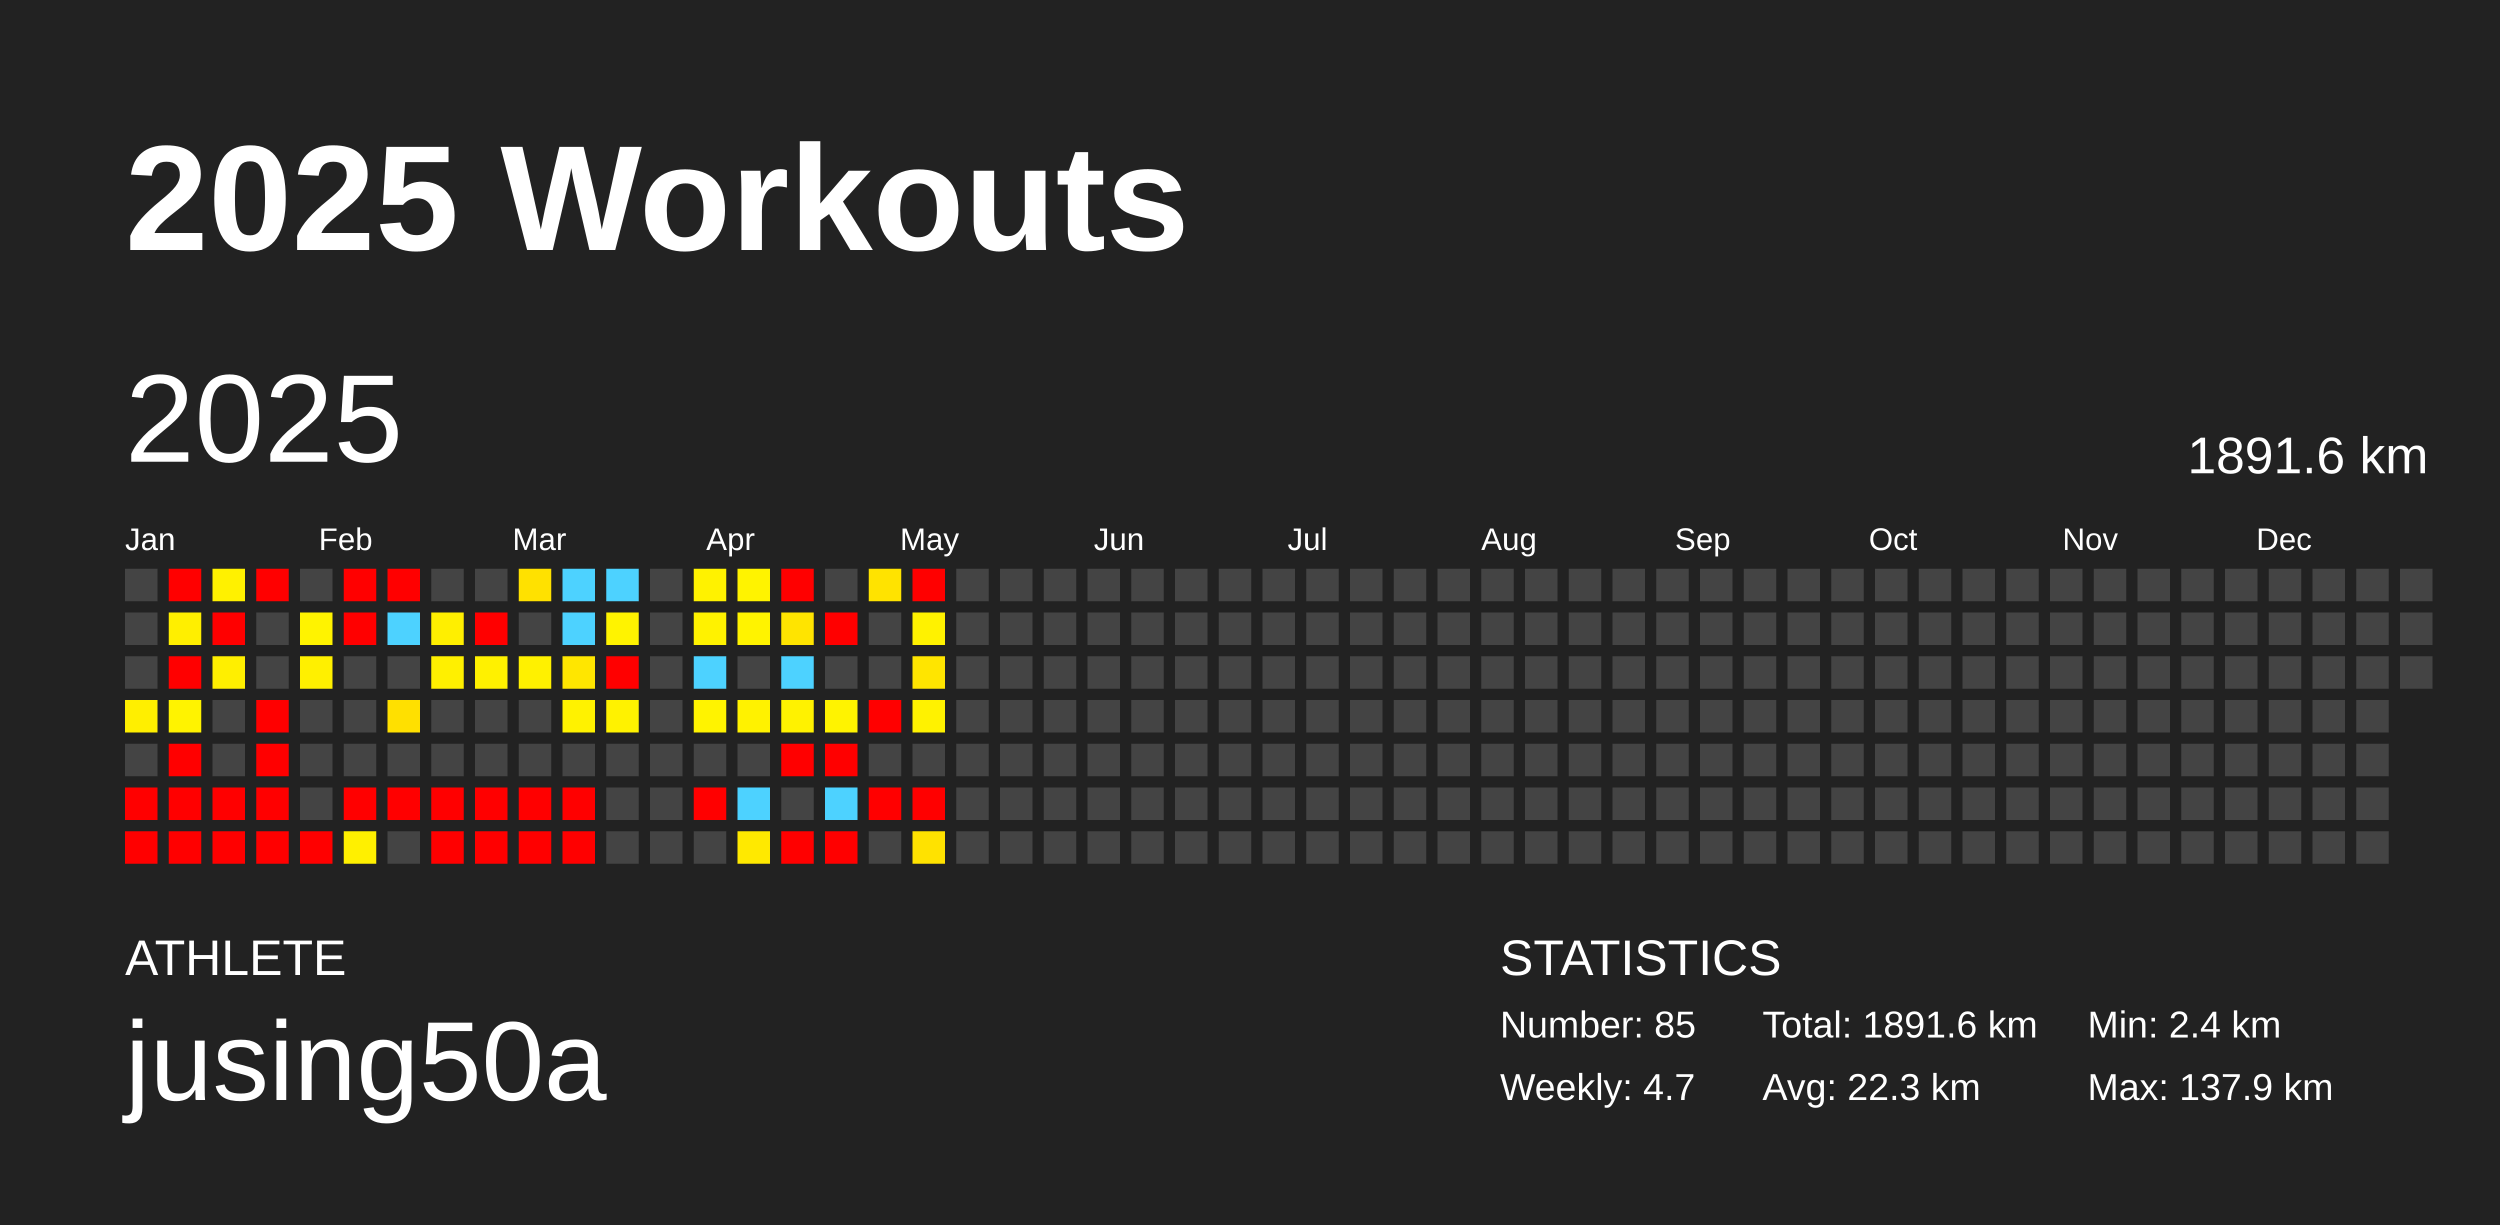
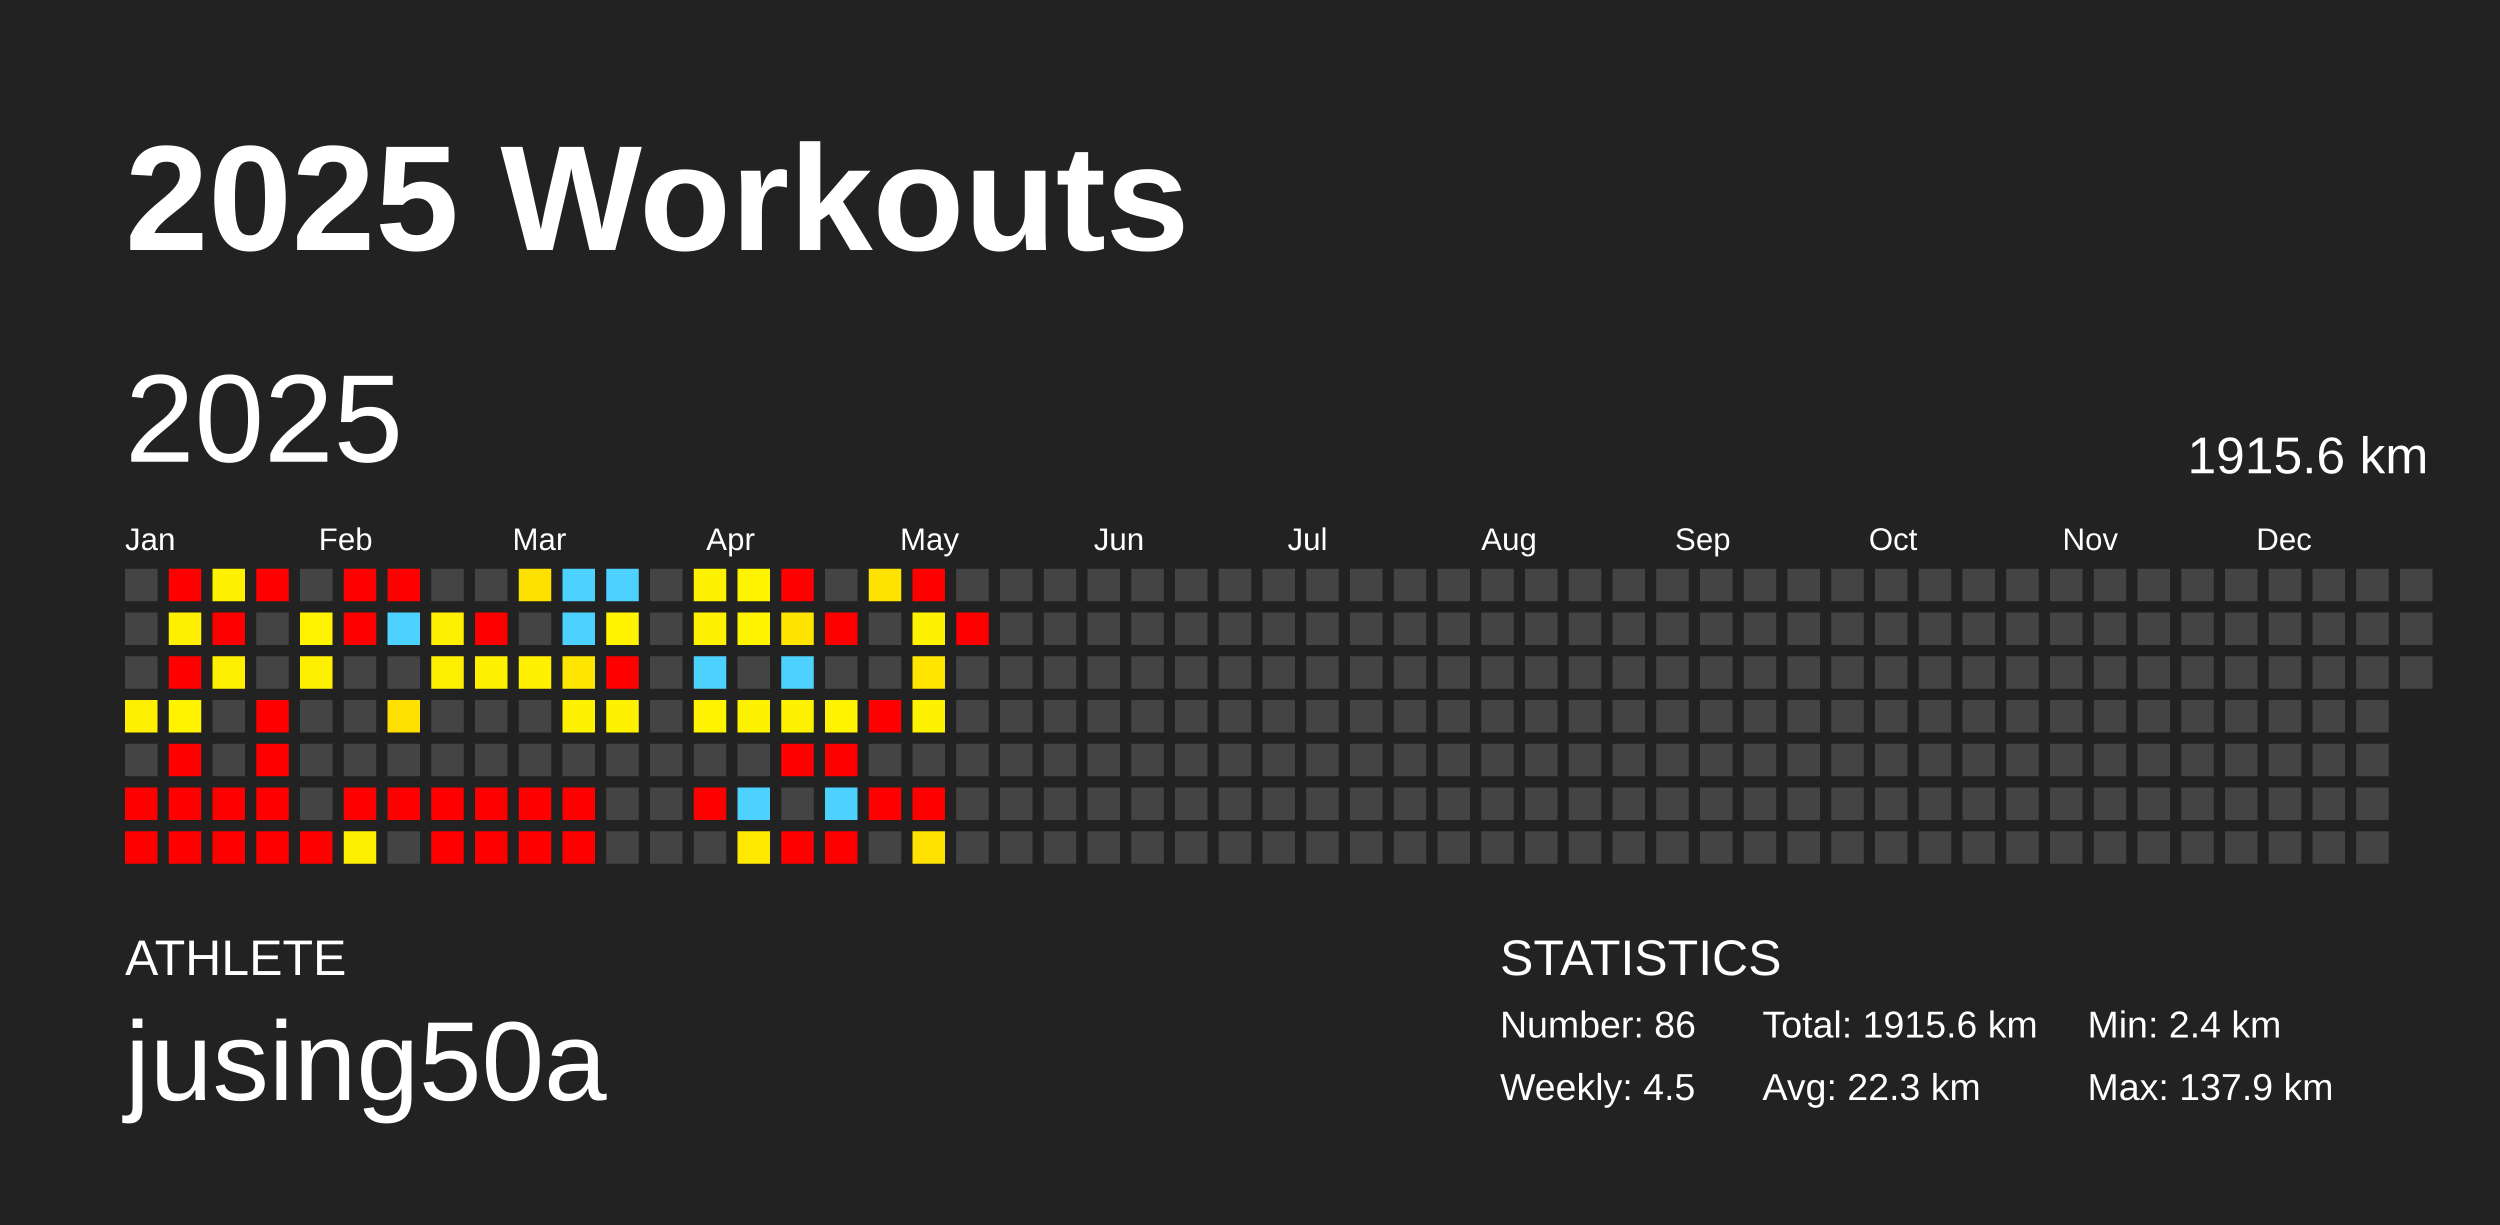
<svg xmlns="http://www.w3.org/2000/svg" baseProfile="full" height="98mm" version="1.1" viewBox="0,0,200,98" width="200mm">
  <defs />
  <rect fill="#222222" height="98" width="200" x="0" y="0" />
  <text fill="#FFFFFF" style="font-size:12px; font-family:Arial; font-weight:bold;" x="10" y="20">2025 Workouts</text>
  <text fill="#FFFFFF" style="font-size:4px; font-family:Arial" x="10" y="78">ATHLETE</text>
  <text fill="#FFFFFF" style="font-size:9px; font-family:Arial" x="10" y="88">jusing50a</text>
  <text fill="#FFFFFF" style="font-size:4px; font-family:Arial" x="120" y="78">STATISTICS</text>
-   <text fill="#FFFFFF" style="font-size:3px; font-family:Arial" x="120" y="83">Number: 85</text>
-   <text fill="#FFFFFF" style="font-size:3px; font-family:Arial" x="120" y="88">Weekly: 4.7</text>
-   <text fill="#FFFFFF" style="font-size:3px; font-family:Arial" x="141" y="83">Total: 1891.6 km</text>
+   <text fill="#FFFFFF" style="font-size:3px; font-family:Arial" x="120" y="83">Number: 86</text>
+   <text fill="#FFFFFF" style="font-size:3px; font-family:Arial" x="120" y="88">Weekly: 4.5</text>
+   <text fill="#FFFFFF" style="font-size:3px; font-family:Arial" x="141" y="83">Total: 1915.6 km</text>
  <text fill="#FFFFFF" style="font-size:3px; font-family:Arial" x="141" y="88">Avg: 22.3 km</text>
  <text fill="#FFFFFF" style="font-size:3px; font-family:Arial" x="167" y="83">Min: 2.4 km</text>
  <text fill="#FFFFFF" style="font-size:3px; font-family:Arial" x="167" y="88">Max: 137.9 km</text>
  <text dominant-baseline="hanging" fill="#FFFFFF" style="font-size:10.0px; font-family:Arial;" x="10" y="30">2025</text>
-   <text dominant-baseline="hanging" fill="#FFFFFF" style="font-size:4.125px; font-family:Arial;" x="175" y="35">1891.6 km</text>
+   <text dominant-baseline="hanging" fill="#FFFFFF" style="font-size:4.125px; font-family:Arial;" x="175" y="35">1915.6 km</text>
  <text fill="#FFFFFF" style="font-size:2.5px; font-family:Arial" x="10.0" y="44">Jan</text>
  <text fill="#FFFFFF" style="font-size:2.5px; font-family:Arial" x="25.5" y="44">Feb</text>
  <text fill="#FFFFFF" style="font-size:2.5px; font-family:Arial" x="41.0" y="44">Mar</text>
  <text fill="#FFFFFF" style="font-size:2.5px; font-family:Arial" x="56.5" y="44">Apr</text>
  <text fill="#FFFFFF" style="font-size:2.5px; font-family:Arial" x="72.0" y="44">May</text>
  <text fill="#FFFFFF" style="font-size:2.5px; font-family:Arial" x="87.5" y="44">Jun</text>
  <text fill="#FFFFFF" style="font-size:2.5px; font-family:Arial" x="103.0" y="44">Jul</text>
  <text fill="#FFFFFF" style="font-size:2.5px; font-family:Arial" x="118.5" y="44">Aug</text>
  <text fill="#FFFFFF" style="font-size:2.5px; font-family:Arial" x="134.0" y="44">Sep</text>
  <text fill="#FFFFFF" style="font-size:2.5px; font-family:Arial" x="149.5" y="44">Oct</text>
  <text fill="#FFFFFF" style="font-size:2.5px; font-family:Arial" x="165.0" y="44">Nov</text>
  <text fill="#FFFFFF" style="font-size:2.5px; font-family:Arial" x="180.5" y="44">Dec</text>
  <rect fill="#444444" height="2.6" width="2.6" x="10.0" y="45.5" />
  <rect fill="#444444" height="2.6" width="2.6" x="10.0" y="49.0" />
  <rect fill="#444444" height="2.6" width="2.6" x="10.0" y="52.5" />
  <rect fill="#ffef00" height="2.6" width="2.6" x="10.0" y="56.0" />
  <rect fill="#444444" height="2.6" width="2.6" x="10.0" y="59.5" />
  <rect fill="red" height="2.6" width="2.6" x="10.0" y="63.0" />
  <rect fill="red" height="2.6" width="2.6" x="10.0" y="66.5" />
  <rect fill="red" height="2.6" width="2.6" x="13.5" y="45.5" />
  <rect fill="#ffef00" height="2.6" width="2.6" x="13.5" y="49.0" />
  <rect fill="red" height="2.6" width="2.6" x="13.5" y="52.5" />
  <rect fill="#fff300" height="2.6" width="2.6" x="13.5" y="56.0" />
  <rect fill="red" height="2.6" width="2.6" x="13.5" y="59.5" />
  <rect fill="red" height="2.6" width="2.6" x="13.5" y="63.0" />
  <rect fill="red" height="2.6" width="2.6" x="13.5" y="66.5" />
  <rect fill="#fff100" height="2.6" width="2.6" x="17.0" y="45.5" />
  <rect fill="red" height="2.6" width="2.6" x="17.0" y="49.0" />
  <rect fill="#ffef00" height="2.6" width="2.6" x="17.0" y="52.5" />
  <rect fill="#444444" height="2.6" width="2.6" x="17.0" y="56.0" />
  <rect fill="#444444" height="2.6" width="2.6" x="17.0" y="59.5" />
  <rect fill="red" height="2.6" width="2.6" x="17.0" y="63.0" />
  <rect fill="red" height="2.6" width="2.6" x="17.0" y="66.5" />
  <rect fill="red" height="2.6" width="2.6" x="20.5" y="45.5" />
  <rect fill="#444444" height="2.6" width="2.6" x="20.5" y="49.0" />
  <rect fill="#444444" height="2.6" width="2.6" x="20.5" y="52.5" />
  <rect fill="red" height="2.6" width="2.6" x="20.5" y="56.0" />
  <rect fill="red" height="2.6" width="2.6" x="20.5" y="59.5" />
  <rect fill="red" height="2.6" width="2.6" x="20.5" y="63.0" />
  <rect fill="red" height="2.6" width="2.6" x="20.5" y="66.5" />
  <rect fill="#444444" height="2.6" width="2.6" x="24.0" y="45.5" />
  <rect fill="#fff300" height="2.6" width="2.6" x="24.0" y="49.0" />
  <rect fill="#fff000" height="2.6" width="2.6" x="24.0" y="52.5" />
  <rect fill="#444444" height="2.6" width="2.6" x="24.0" y="56.0" />
  <rect fill="#444444" height="2.6" width="2.6" x="24.0" y="59.5" />
  <rect fill="#444444" height="2.6" width="2.6" x="24.0" y="63.0" />
  <rect fill="red" height="2.6" width="2.6" x="24.0" y="66.5" />
  <rect fill="red" height="2.6" width="2.6" x="27.5" y="45.5" />
  <rect fill="red" height="2.6" width="2.6" x="27.5" y="49.0" />
  <rect fill="#444444" height="2.6" width="2.6" x="27.5" y="52.5" />
  <rect fill="#444444" height="2.6" width="2.6" x="27.5" y="56.0" />
  <rect fill="#444444" height="2.6" width="2.6" x="27.5" y="59.5" />
  <rect fill="red" height="2.6" width="2.6" x="27.5" y="63.0" />
  <rect fill="#fff000" height="2.6" width="2.6" x="27.5" y="66.5" />
  <rect fill="red" height="2.6" width="2.6" x="31.0" y="45.5" />
  <rect fill="#4dd2ff" height="2.6" width="2.6" x="31.0" y="49.0" />
  <rect fill="#444444" height="2.6" width="2.6" x="31.0" y="52.5" />
  <rect fill="#ffe000" height="2.6" width="2.6" x="31.0" y="56.0" />
  <rect fill="#444444" height="2.6" width="2.6" x="31.0" y="59.5" />
  <rect fill="red" height="2.6" width="2.6" x="31.0" y="63.0" />
  <rect fill="#444444" height="2.6" width="2.6" x="31.0" y="66.5" />
  <rect fill="#444444" height="2.6" width="2.6" x="34.5" y="45.5" />
  <rect fill="#ffef00" height="2.6" width="2.6" x="34.5" y="49.0" />
  <rect fill="#fff000" height="2.6" width="2.6" x="34.5" y="52.5" />
  <rect fill="#444444" height="2.6" width="2.6" x="34.5" y="56.0" />
  <rect fill="#444444" height="2.6" width="2.6" x="34.5" y="59.5" />
  <rect fill="red" height="2.6" width="2.6" x="34.5" y="63.0" />
  <rect fill="red" height="2.6" width="2.6" x="34.5" y="66.5" />
  <rect fill="#444444" height="2.6" width="2.6" x="38.0" y="45.5" />
  <rect fill="red" height="2.6" width="2.6" x="38.0" y="49.0" />
  <rect fill="#fff100" height="2.6" width="2.6" x="38.0" y="52.5" />
  <rect fill="#444444" height="2.6" width="2.6" x="38.0" y="56.0" />
  <rect fill="#444444" height="2.6" width="2.6" x="38.0" y="59.5" />
  <rect fill="red" height="2.6" width="2.6" x="38.0" y="63.0" />
  <rect fill="red" height="2.6" width="2.6" x="38.0" y="66.5" />
  <rect fill="#ffe100" height="2.6" width="2.6" x="41.5" y="45.5" />
  <rect fill="#444444" height="2.6" width="2.6" x="41.5" y="49.0" />
  <rect fill="#fff100" height="2.6" width="2.6" x="41.5" y="52.5" />
  <rect fill="#444444" height="2.6" width="2.6" x="41.5" y="56.0" />
  <rect fill="#444444" height="2.6" width="2.6" x="41.5" y="59.5" />
  <rect fill="red" height="2.6" width="2.6" x="41.5" y="63.0" />
  <rect fill="red" height="2.6" width="2.6" x="41.5" y="66.5" />
  <rect fill="#4dd2ff" height="2.6" width="2.6" x="45.0" y="45.5" />
  <rect fill="#4dd2ff" height="2.6" width="2.6" x="45.0" y="49.0" />
  <rect fill="#ffe600" height="2.6" width="2.6" x="45.0" y="52.5" />
  <rect fill="#fff200" height="2.6" width="2.6" x="45.0" y="56.0" />
  <rect fill="#444444" height="2.6" width="2.6" x="45.0" y="59.5" />
  <rect fill="red" height="2.6" width="2.6" x="45.0" y="63.0" />
  <rect fill="red" height="2.6" width="2.6" x="45.0" y="66.5" />
  <rect fill="#4dd2ff" height="2.6" width="2.6" x="48.5" y="45.5" />
  <rect fill="#fff300" height="2.6" width="2.6" x="48.5" y="49.0" />
  <rect fill="red" height="2.6" width="2.6" x="48.5" y="52.5" />
  <rect fill="#fff200" height="2.6" width="2.6" x="48.5" y="56.0" />
  <rect fill="#444444" height="2.6" width="2.6" x="48.5" y="59.5" />
  <rect fill="#444444" height="2.6" width="2.6" x="48.5" y="63.0" />
  <rect fill="#444444" height="2.6" width="2.6" x="48.5" y="66.5" />
  <rect fill="#444444" height="2.6" width="2.6" x="52.0" y="45.5" />
  <rect fill="#444444" height="2.6" width="2.6" x="52.0" y="49.0" />
  <rect fill="#444444" height="2.6" width="2.6" x="52.0" y="52.5" />
  <rect fill="#444444" height="2.6" width="2.6" x="52.0" y="56.0" />
  <rect fill="#444444" height="2.6" width="2.6" x="52.0" y="59.5" />
  <rect fill="#444444" height="2.6" width="2.6" x="52.0" y="63.0" />
  <rect fill="#444444" height="2.6" width="2.6" x="52.0" y="66.5" />
  <rect fill="#fff200" height="2.6" width="2.6" x="55.5" y="45.5" />
  <rect fill="#fff200" height="2.6" width="2.6" x="55.5" y="49.0" />
  <rect fill="#4dd2ff" height="2.6" width="2.6" x="55.5" y="52.5" />
  <rect fill="#fff300" height="2.6" width="2.6" x="55.5" y="56.0" />
  <rect fill="#444444" height="2.6" width="2.6" x="55.5" y="59.5" />
  <rect fill="red" height="2.6" width="2.6" x="55.5" y="63.0" />
  <rect fill="#444444" height="2.6" width="2.6" x="55.5" y="66.5" />
  <rect fill="#fff300" height="2.6" width="2.6" x="59.0" y="45.5" />
  <rect fill="#fff300" height="2.6" width="2.6" x="59.0" y="49.0" />
  <rect fill="#444444" height="2.6" width="2.6" x="59.0" y="52.5" />
  <rect fill="#fff200" height="2.6" width="2.6" x="59.0" y="56.0" />
  <rect fill="#444444" height="2.6" width="2.6" x="59.0" y="59.5" />
  <rect fill="#4dd2ff" height="2.6" width="2.6" x="59.0" y="63.0" />
  <rect fill="#ffe900" height="2.6" width="2.6" x="59.0" y="66.5" />
  <rect fill="red" height="2.6" width="2.6" x="62.5" y="45.5" />
  <rect fill="#ffe400" height="2.6" width="2.6" x="62.5" y="49.0" />
  <rect fill="#4dd2ff" height="2.6" width="2.6" x="62.5" y="52.5" />
  <rect fill="#fff200" height="2.6" width="2.6" x="62.5" y="56.0" />
  <rect fill="red" height="2.6" width="2.6" x="62.5" y="59.5" />
  <rect fill="#444444" height="2.6" width="2.6" x="62.5" y="63.0" />
  <rect fill="red" height="2.6" width="2.6" x="62.5" y="66.5" />
  <rect fill="#444444" height="2.6" width="2.6" x="66.0" y="45.5" />
  <rect fill="red" height="2.6" width="2.6" x="66.0" y="49.0" />
  <rect fill="#444444" height="2.6" width="2.6" x="66.0" y="52.5" />
  <rect fill="#fff300" height="2.6" width="2.6" x="66.0" y="56.0" />
  <rect fill="red" height="2.6" width="2.6" x="66.0" y="59.5" />
  <rect fill="#4dd2ff" height="2.6" width="2.6" x="66.0" y="63.0" />
  <rect fill="red" height="2.6" width="2.6" x="66.0" y="66.5" />
  <rect fill="#ffe300" height="2.6" width="2.6" x="69.5" y="45.5" />
  <rect fill="#444444" height="2.6" width="2.6" x="69.5" y="49.0" />
  <rect fill="#444444" height="2.6" width="2.6" x="69.5" y="52.5" />
  <rect fill="red" height="2.6" width="2.6" x="69.5" y="56.0" />
  <rect fill="#444444" height="2.6" width="2.6" x="69.5" y="59.5" />
  <rect fill="red" height="2.6" width="2.6" x="69.5" y="63.0" />
  <rect fill="#444444" height="2.6" width="2.6" x="69.5" y="66.5" />
  <rect fill="red" height="2.6" width="2.6" x="73.0" y="45.5" />
  <rect fill="#fff200" height="2.6" width="2.6" x="73.0" y="49.0" />
  <rect fill="#ffe500" height="2.6" width="2.6" x="73.0" y="52.5" />
  <rect fill="#fff200" height="2.6" width="2.6" x="73.0" y="56.0" />
  <rect fill="#444444" height="2.6" width="2.6" x="73.0" y="59.5" />
  <rect fill="red" height="2.6" width="2.6" x="73.0" y="63.0" />
  <rect fill="#ffe200" height="2.6" width="2.6" x="73.0" y="66.5" />
  <rect fill="#444444" height="2.6" width="2.6" x="76.5" y="45.5" />
-   <rect fill="#444444" height="2.6" width="2.6" x="76.5" y="49.0" />
+   <rect fill="red" height="2.6" width="2.6" x="76.5" y="49.0" />
  <rect fill="#444444" height="2.6" width="2.6" x="76.5" y="52.5" />
  <rect fill="#444444" height="2.6" width="2.6" x="76.5" y="56.0" />
  <rect fill="#444444" height="2.6" width="2.6" x="76.5" y="59.5" />
  <rect fill="#444444" height="2.6" width="2.6" x="76.5" y="63.0" />
  <rect fill="#444444" height="2.6" width="2.6" x="76.5" y="66.5" />
  <rect fill="#444444" height="2.6" width="2.6" x="80.0" y="45.5" />
  <rect fill="#444444" height="2.6" width="2.6" x="80.0" y="49.0" />
  <rect fill="#444444" height="2.6" width="2.6" x="80.0" y="52.5" />
  <rect fill="#444444" height="2.6" width="2.6" x="80.0" y="56.0" />
  <rect fill="#444444" height="2.6" width="2.6" x="80.0" y="59.5" />
  <rect fill="#444444" height="2.6" width="2.6" x="80.0" y="63.0" />
  <rect fill="#444444" height="2.6" width="2.6" x="80.0" y="66.5" />
  <rect fill="#444444" height="2.6" width="2.6" x="83.5" y="45.5" />
  <rect fill="#444444" height="2.6" width="2.6" x="83.5" y="49.0" />
  <rect fill="#444444" height="2.6" width="2.6" x="83.5" y="52.5" />
  <rect fill="#444444" height="2.6" width="2.6" x="83.5" y="56.0" />
  <rect fill="#444444" height="2.6" width="2.6" x="83.5" y="59.5" />
  <rect fill="#444444" height="2.6" width="2.6" x="83.5" y="63.0" />
  <rect fill="#444444" height="2.6" width="2.6" x="83.5" y="66.5" />
  <rect fill="#444444" height="2.6" width="2.6" x="87.0" y="45.5" />
  <rect fill="#444444" height="2.6" width="2.6" x="87.0" y="49.0" />
  <rect fill="#444444" height="2.6" width="2.6" x="87.0" y="52.5" />
  <rect fill="#444444" height="2.6" width="2.6" x="87.0" y="56.0" />
  <rect fill="#444444" height="2.6" width="2.6" x="87.0" y="59.5" />
  <rect fill="#444444" height="2.6" width="2.6" x="87.0" y="63.0" />
  <rect fill="#444444" height="2.6" width="2.6" x="87.0" y="66.5" />
  <rect fill="#444444" height="2.6" width="2.6" x="90.5" y="45.5" />
  <rect fill="#444444" height="2.6" width="2.6" x="90.5" y="49.0" />
  <rect fill="#444444" height="2.6" width="2.6" x="90.5" y="52.5" />
  <rect fill="#444444" height="2.6" width="2.6" x="90.5" y="56.0" />
  <rect fill="#444444" height="2.6" width="2.6" x="90.5" y="59.5" />
  <rect fill="#444444" height="2.6" width="2.6" x="90.5" y="63.0" />
  <rect fill="#444444" height="2.6" width="2.6" x="90.5" y="66.5" />
  <rect fill="#444444" height="2.6" width="2.6" x="94.0" y="45.5" />
  <rect fill="#444444" height="2.6" width="2.6" x="94.0" y="49.0" />
  <rect fill="#444444" height="2.6" width="2.6" x="94.0" y="52.5" />
  <rect fill="#444444" height="2.6" width="2.6" x="94.0" y="56.0" />
  <rect fill="#444444" height="2.6" width="2.6" x="94.0" y="59.5" />
  <rect fill="#444444" height="2.6" width="2.6" x="94.0" y="63.0" />
  <rect fill="#444444" height="2.6" width="2.6" x="94.0" y="66.5" />
  <rect fill="#444444" height="2.6" width="2.6" x="97.5" y="45.5" />
  <rect fill="#444444" height="2.6" width="2.6" x="97.5" y="49.0" />
  <rect fill="#444444" height="2.6" width="2.6" x="97.5" y="52.5" />
  <rect fill="#444444" height="2.6" width="2.6" x="97.5" y="56.0" />
  <rect fill="#444444" height="2.6" width="2.6" x="97.5" y="59.5" />
  <rect fill="#444444" height="2.6" width="2.6" x="97.5" y="63.0" />
  <rect fill="#444444" height="2.6" width="2.6" x="97.5" y="66.5" />
  <rect fill="#444444" height="2.6" width="2.6" x="101.0" y="45.5" />
  <rect fill="#444444" height="2.6" width="2.6" x="101.0" y="49.0" />
  <rect fill="#444444" height="2.6" width="2.6" x="101.0" y="52.5" />
  <rect fill="#444444" height="2.6" width="2.6" x="101.0" y="56.0" />
  <rect fill="#444444" height="2.6" width="2.6" x="101.0" y="59.5" />
  <rect fill="#444444" height="2.6" width="2.6" x="101.0" y="63.0" />
  <rect fill="#444444" height="2.6" width="2.6" x="101.0" y="66.5" />
  <rect fill="#444444" height="2.6" width="2.6" x="104.5" y="45.5" />
  <rect fill="#444444" height="2.6" width="2.6" x="104.5" y="49.0" />
  <rect fill="#444444" height="2.6" width="2.6" x="104.5" y="52.5" />
  <rect fill="#444444" height="2.6" width="2.6" x="104.5" y="56.0" />
  <rect fill="#444444" height="2.6" width="2.6" x="104.5" y="59.5" />
  <rect fill="#444444" height="2.6" width="2.6" x="104.5" y="63.0" />
  <rect fill="#444444" height="2.6" width="2.6" x="104.5" y="66.5" />
  <rect fill="#444444" height="2.6" width="2.6" x="108.0" y="45.5" />
  <rect fill="#444444" height="2.6" width="2.6" x="108.0" y="49.0" />
  <rect fill="#444444" height="2.6" width="2.6" x="108.0" y="52.5" />
  <rect fill="#444444" height="2.6" width="2.6" x="108.0" y="56.0" />
  <rect fill="#444444" height="2.6" width="2.6" x="108.0" y="59.5" />
  <rect fill="#444444" height="2.6" width="2.6" x="108.0" y="63.0" />
  <rect fill="#444444" height="2.6" width="2.6" x="108.0" y="66.5" />
  <rect fill="#444444" height="2.6" width="2.6" x="111.5" y="45.5" />
  <rect fill="#444444" height="2.6" width="2.6" x="111.5" y="49.0" />
  <rect fill="#444444" height="2.6" width="2.6" x="111.5" y="52.5" />
  <rect fill="#444444" height="2.6" width="2.6" x="111.5" y="56.0" />
  <rect fill="#444444" height="2.6" width="2.6" x="111.5" y="59.5" />
  <rect fill="#444444" height="2.6" width="2.6" x="111.5" y="63.0" />
  <rect fill="#444444" height="2.6" width="2.6" x="111.5" y="66.5" />
  <rect fill="#444444" height="2.6" width="2.6" x="115.0" y="45.5" />
  <rect fill="#444444" height="2.6" width="2.6" x="115.0" y="49.0" />
  <rect fill="#444444" height="2.6" width="2.6" x="115.0" y="52.5" />
  <rect fill="#444444" height="2.6" width="2.6" x="115.0" y="56.0" />
  <rect fill="#444444" height="2.6" width="2.6" x="115.0" y="59.5" />
  <rect fill="#444444" height="2.6" width="2.6" x="115.0" y="63.0" />
  <rect fill="#444444" height="2.6" width="2.6" x="115.0" y="66.5" />
  <rect fill="#444444" height="2.6" width="2.6" x="118.5" y="45.5" />
  <rect fill="#444444" height="2.6" width="2.6" x="118.5" y="49.0" />
  <rect fill="#444444" height="2.6" width="2.6" x="118.5" y="52.5" />
  <rect fill="#444444" height="2.6" width="2.6" x="118.5" y="56.0" />
  <rect fill="#444444" height="2.6" width="2.6" x="118.5" y="59.5" />
  <rect fill="#444444" height="2.6" width="2.6" x="118.5" y="63.0" />
  <rect fill="#444444" height="2.6" width="2.6" x="118.5" y="66.5" />
  <rect fill="#444444" height="2.6" width="2.6" x="122.0" y="45.5" />
  <rect fill="#444444" height="2.6" width="2.6" x="122.0" y="49.0" />
  <rect fill="#444444" height="2.6" width="2.6" x="122.0" y="52.5" />
  <rect fill="#444444" height="2.6" width="2.6" x="122.0" y="56.0" />
  <rect fill="#444444" height="2.6" width="2.6" x="122.0" y="59.5" />
  <rect fill="#444444" height="2.6" width="2.6" x="122.0" y="63.0" />
  <rect fill="#444444" height="2.6" width="2.6" x="122.0" y="66.5" />
  <rect fill="#444444" height="2.6" width="2.6" x="125.5" y="45.5" />
  <rect fill="#444444" height="2.6" width="2.6" x="125.5" y="49.0" />
  <rect fill="#444444" height="2.6" width="2.6" x="125.5" y="52.5" />
  <rect fill="#444444" height="2.6" width="2.6" x="125.5" y="56.0" />
  <rect fill="#444444" height="2.6" width="2.6" x="125.5" y="59.5" />
  <rect fill="#444444" height="2.6" width="2.6" x="125.5" y="63.0" />
  <rect fill="#444444" height="2.6" width="2.6" x="125.5" y="66.5" />
  <rect fill="#444444" height="2.6" width="2.6" x="129.0" y="45.5" />
  <rect fill="#444444" height="2.6" width="2.6" x="129.0" y="49.0" />
  <rect fill="#444444" height="2.6" width="2.6" x="129.0" y="52.5" />
  <rect fill="#444444" height="2.6" width="2.6" x="129.0" y="56.0" />
  <rect fill="#444444" height="2.6" width="2.6" x="129.0" y="59.5" />
  <rect fill="#444444" height="2.6" width="2.6" x="129.0" y="63.0" />
  <rect fill="#444444" height="2.6" width="2.6" x="129.0" y="66.5" />
  <rect fill="#444444" height="2.6" width="2.6" x="132.5" y="45.5" />
  <rect fill="#444444" height="2.6" width="2.6" x="132.5" y="49.0" />
  <rect fill="#444444" height="2.6" width="2.6" x="132.5" y="52.5" />
  <rect fill="#444444" height="2.6" width="2.6" x="132.5" y="56.0" />
  <rect fill="#444444" height="2.6" width="2.6" x="132.5" y="59.5" />
  <rect fill="#444444" height="2.6" width="2.6" x="132.5" y="63.0" />
  <rect fill="#444444" height="2.6" width="2.6" x="132.5" y="66.5" />
  <rect fill="#444444" height="2.6" width="2.6" x="136.0" y="45.5" />
  <rect fill="#444444" height="2.6" width="2.6" x="136.0" y="49.0" />
  <rect fill="#444444" height="2.6" width="2.6" x="136.0" y="52.5" />
  <rect fill="#444444" height="2.6" width="2.6" x="136.0" y="56.0" />
  <rect fill="#444444" height="2.6" width="2.6" x="136.0" y="59.5" />
  <rect fill="#444444" height="2.6" width="2.6" x="136.0" y="63.0" />
  <rect fill="#444444" height="2.6" width="2.6" x="136.0" y="66.5" />
  <rect fill="#444444" height="2.6" width="2.6" x="139.5" y="45.5" />
  <rect fill="#444444" height="2.6" width="2.6" x="139.5" y="49.0" />
  <rect fill="#444444" height="2.6" width="2.6" x="139.5" y="52.5" />
  <rect fill="#444444" height="2.6" width="2.6" x="139.5" y="56.0" />
  <rect fill="#444444" height="2.6" width="2.6" x="139.5" y="59.5" />
  <rect fill="#444444" height="2.6" width="2.6" x="139.5" y="63.0" />
  <rect fill="#444444" height="2.6" width="2.6" x="139.5" y="66.5" />
  <rect fill="#444444" height="2.6" width="2.6" x="143.0" y="45.5" />
  <rect fill="#444444" height="2.6" width="2.6" x="143.0" y="49.0" />
  <rect fill="#444444" height="2.6" width="2.6" x="143.0" y="52.5" />
  <rect fill="#444444" height="2.6" width="2.6" x="143.0" y="56.0" />
  <rect fill="#444444" height="2.6" width="2.6" x="143.0" y="59.5" />
  <rect fill="#444444" height="2.6" width="2.6" x="143.0" y="63.0" />
  <rect fill="#444444" height="2.6" width="2.6" x="143.0" y="66.5" />
  <rect fill="#444444" height="2.6" width="2.6" x="146.5" y="45.5" />
  <rect fill="#444444" height="2.6" width="2.6" x="146.5" y="49.0" />
  <rect fill="#444444" height="2.6" width="2.6" x="146.5" y="52.5" />
  <rect fill="#444444" height="2.6" width="2.6" x="146.5" y="56.0" />
  <rect fill="#444444" height="2.6" width="2.6" x="146.5" y="59.5" />
  <rect fill="#444444" height="2.6" width="2.6" x="146.5" y="63.0" />
  <rect fill="#444444" height="2.6" width="2.6" x="146.5" y="66.5" />
  <rect fill="#444444" height="2.6" width="2.6" x="150.0" y="45.5" />
  <rect fill="#444444" height="2.6" width="2.6" x="150.0" y="49.0" />
  <rect fill="#444444" height="2.6" width="2.6" x="150.0" y="52.5" />
  <rect fill="#444444" height="2.6" width="2.6" x="150.0" y="56.0" />
  <rect fill="#444444" height="2.6" width="2.6" x="150.0" y="59.5" />
  <rect fill="#444444" height="2.6" width="2.6" x="150.0" y="63.0" />
  <rect fill="#444444" height="2.6" width="2.6" x="150.0" y="66.5" />
  <rect fill="#444444" height="2.6" width="2.6" x="153.5" y="45.5" />
  <rect fill="#444444" height="2.6" width="2.6" x="153.5" y="49.0" />
  <rect fill="#444444" height="2.6" width="2.6" x="153.5" y="52.5" />
  <rect fill="#444444" height="2.6" width="2.6" x="153.5" y="56.0" />
  <rect fill="#444444" height="2.6" width="2.6" x="153.5" y="59.5" />
  <rect fill="#444444" height="2.6" width="2.6" x="153.5" y="63.0" />
  <rect fill="#444444" height="2.6" width="2.6" x="153.5" y="66.5" />
  <rect fill="#444444" height="2.6" width="2.6" x="157.0" y="45.5" />
  <rect fill="#444444" height="2.6" width="2.6" x="157.0" y="49.0" />
  <rect fill="#444444" height="2.6" width="2.6" x="157.0" y="52.5" />
  <rect fill="#444444" height="2.6" width="2.6" x="157.0" y="56.0" />
  <rect fill="#444444" height="2.6" width="2.6" x="157.0" y="59.5" />
  <rect fill="#444444" height="2.6" width="2.6" x="157.0" y="63.0" />
  <rect fill="#444444" height="2.6" width="2.6" x="157.0" y="66.5" />
  <rect fill="#444444" height="2.6" width="2.6" x="160.5" y="45.5" />
  <rect fill="#444444" height="2.6" width="2.6" x="160.5" y="49.0" />
  <rect fill="#444444" height="2.6" width="2.6" x="160.5" y="52.5" />
  <rect fill="#444444" height="2.6" width="2.6" x="160.5" y="56.0" />
  <rect fill="#444444" height="2.6" width="2.6" x="160.5" y="59.5" />
  <rect fill="#444444" height="2.6" width="2.6" x="160.5" y="63.0" />
  <rect fill="#444444" height="2.6" width="2.6" x="160.5" y="66.5" />
  <rect fill="#444444" height="2.6" width="2.6" x="164.0" y="45.5" />
  <rect fill="#444444" height="2.6" width="2.6" x="164.0" y="49.0" />
  <rect fill="#444444" height="2.6" width="2.6" x="164.0" y="52.5" />
  <rect fill="#444444" height="2.6" width="2.6" x="164.0" y="56.0" />
  <rect fill="#444444" height="2.6" width="2.6" x="164.0" y="59.5" />
  <rect fill="#444444" height="2.6" width="2.6" x="164.0" y="63.0" />
  <rect fill="#444444" height="2.6" width="2.6" x="164.0" y="66.5" />
  <rect fill="#444444" height="2.6" width="2.6" x="167.5" y="45.5" />
  <rect fill="#444444" height="2.6" width="2.6" x="167.5" y="49.0" />
  <rect fill="#444444" height="2.6" width="2.6" x="167.5" y="52.5" />
  <rect fill="#444444" height="2.6" width="2.6" x="167.5" y="56.0" />
  <rect fill="#444444" height="2.6" width="2.6" x="167.5" y="59.5" />
  <rect fill="#444444" height="2.6" width="2.6" x="167.5" y="63.0" />
  <rect fill="#444444" height="2.6" width="2.6" x="167.5" y="66.5" />
  <rect fill="#444444" height="2.6" width="2.6" x="171.0" y="45.5" />
  <rect fill="#444444" height="2.6" width="2.6" x="171.0" y="49.0" />
  <rect fill="#444444" height="2.6" width="2.6" x="171.0" y="52.5" />
  <rect fill="#444444" height="2.6" width="2.6" x="171.0" y="56.0" />
  <rect fill="#444444" height="2.6" width="2.6" x="171.0" y="59.5" />
  <rect fill="#444444" height="2.6" width="2.6" x="171.0" y="63.0" />
  <rect fill="#444444" height="2.6" width="2.6" x="171.0" y="66.5" />
  <rect fill="#444444" height="2.6" width="2.6" x="174.5" y="45.5" />
  <rect fill="#444444" height="2.6" width="2.6" x="174.5" y="49.0" />
  <rect fill="#444444" height="2.6" width="2.6" x="174.5" y="52.5" />
  <rect fill="#444444" height="2.6" width="2.6" x="174.5" y="56.0" />
  <rect fill="#444444" height="2.6" width="2.6" x="174.5" y="59.5" />
  <rect fill="#444444" height="2.6" width="2.6" x="174.5" y="63.0" />
  <rect fill="#444444" height="2.6" width="2.6" x="174.5" y="66.5" />
  <rect fill="#444444" height="2.6" width="2.6" x="178.0" y="45.5" />
  <rect fill="#444444" height="2.6" width="2.6" x="178.0" y="49.0" />
  <rect fill="#444444" height="2.6" width="2.6" x="178.0" y="52.5" />
  <rect fill="#444444" height="2.6" width="2.6" x="178.0" y="56.0" />
  <rect fill="#444444" height="2.6" width="2.6" x="178.0" y="59.5" />
  <rect fill="#444444" height="2.6" width="2.6" x="178.0" y="63.0" />
  <rect fill="#444444" height="2.6" width="2.6" x="178.0" y="66.5" />
  <rect fill="#444444" height="2.6" width="2.6" x="181.5" y="45.5" />
  <rect fill="#444444" height="2.6" width="2.6" x="181.5" y="49.0" />
  <rect fill="#444444" height="2.6" width="2.6" x="181.5" y="52.5" />
  <rect fill="#444444" height="2.6" width="2.6" x="181.5" y="56.0" />
  <rect fill="#444444" height="2.6" width="2.6" x="181.5" y="59.5" />
  <rect fill="#444444" height="2.6" width="2.6" x="181.5" y="63.0" />
  <rect fill="#444444" height="2.6" width="2.6" x="181.5" y="66.5" />
  <rect fill="#444444" height="2.6" width="2.6" x="185.0" y="45.5" />
  <rect fill="#444444" height="2.6" width="2.6" x="185.0" y="49.0" />
  <rect fill="#444444" height="2.6" width="2.6" x="185.0" y="52.5" />
  <rect fill="#444444" height="2.6" width="2.6" x="185.0" y="56.0" />
  <rect fill="#444444" height="2.6" width="2.6" x="185.0" y="59.5" />
  <rect fill="#444444" height="2.6" width="2.6" x="185.0" y="63.0" />
  <rect fill="#444444" height="2.6" width="2.6" x="185.0" y="66.5" />
  <rect fill="#444444" height="2.6" width="2.6" x="188.5" y="45.5" />
  <rect fill="#444444" height="2.6" width="2.6" x="188.5" y="49.0" />
  <rect fill="#444444" height="2.6" width="2.6" x="188.5" y="52.5" />
  <rect fill="#444444" height="2.6" width="2.6" x="188.5" y="56.0" />
  <rect fill="#444444" height="2.6" width="2.6" x="188.5" y="59.5" />
  <rect fill="#444444" height="2.6" width="2.6" x="188.5" y="63.0" />
  <rect fill="#444444" height="2.6" width="2.6" x="188.5" y="66.5" />
  <rect fill="#444444" height="2.6" width="2.6" x="192.0" y="45.5" />
  <rect fill="#444444" height="2.6" width="2.6" x="192.0" y="49.0" />
  <rect fill="#444444" height="2.6" width="2.6" x="192.0" y="52.5" />
</svg>
